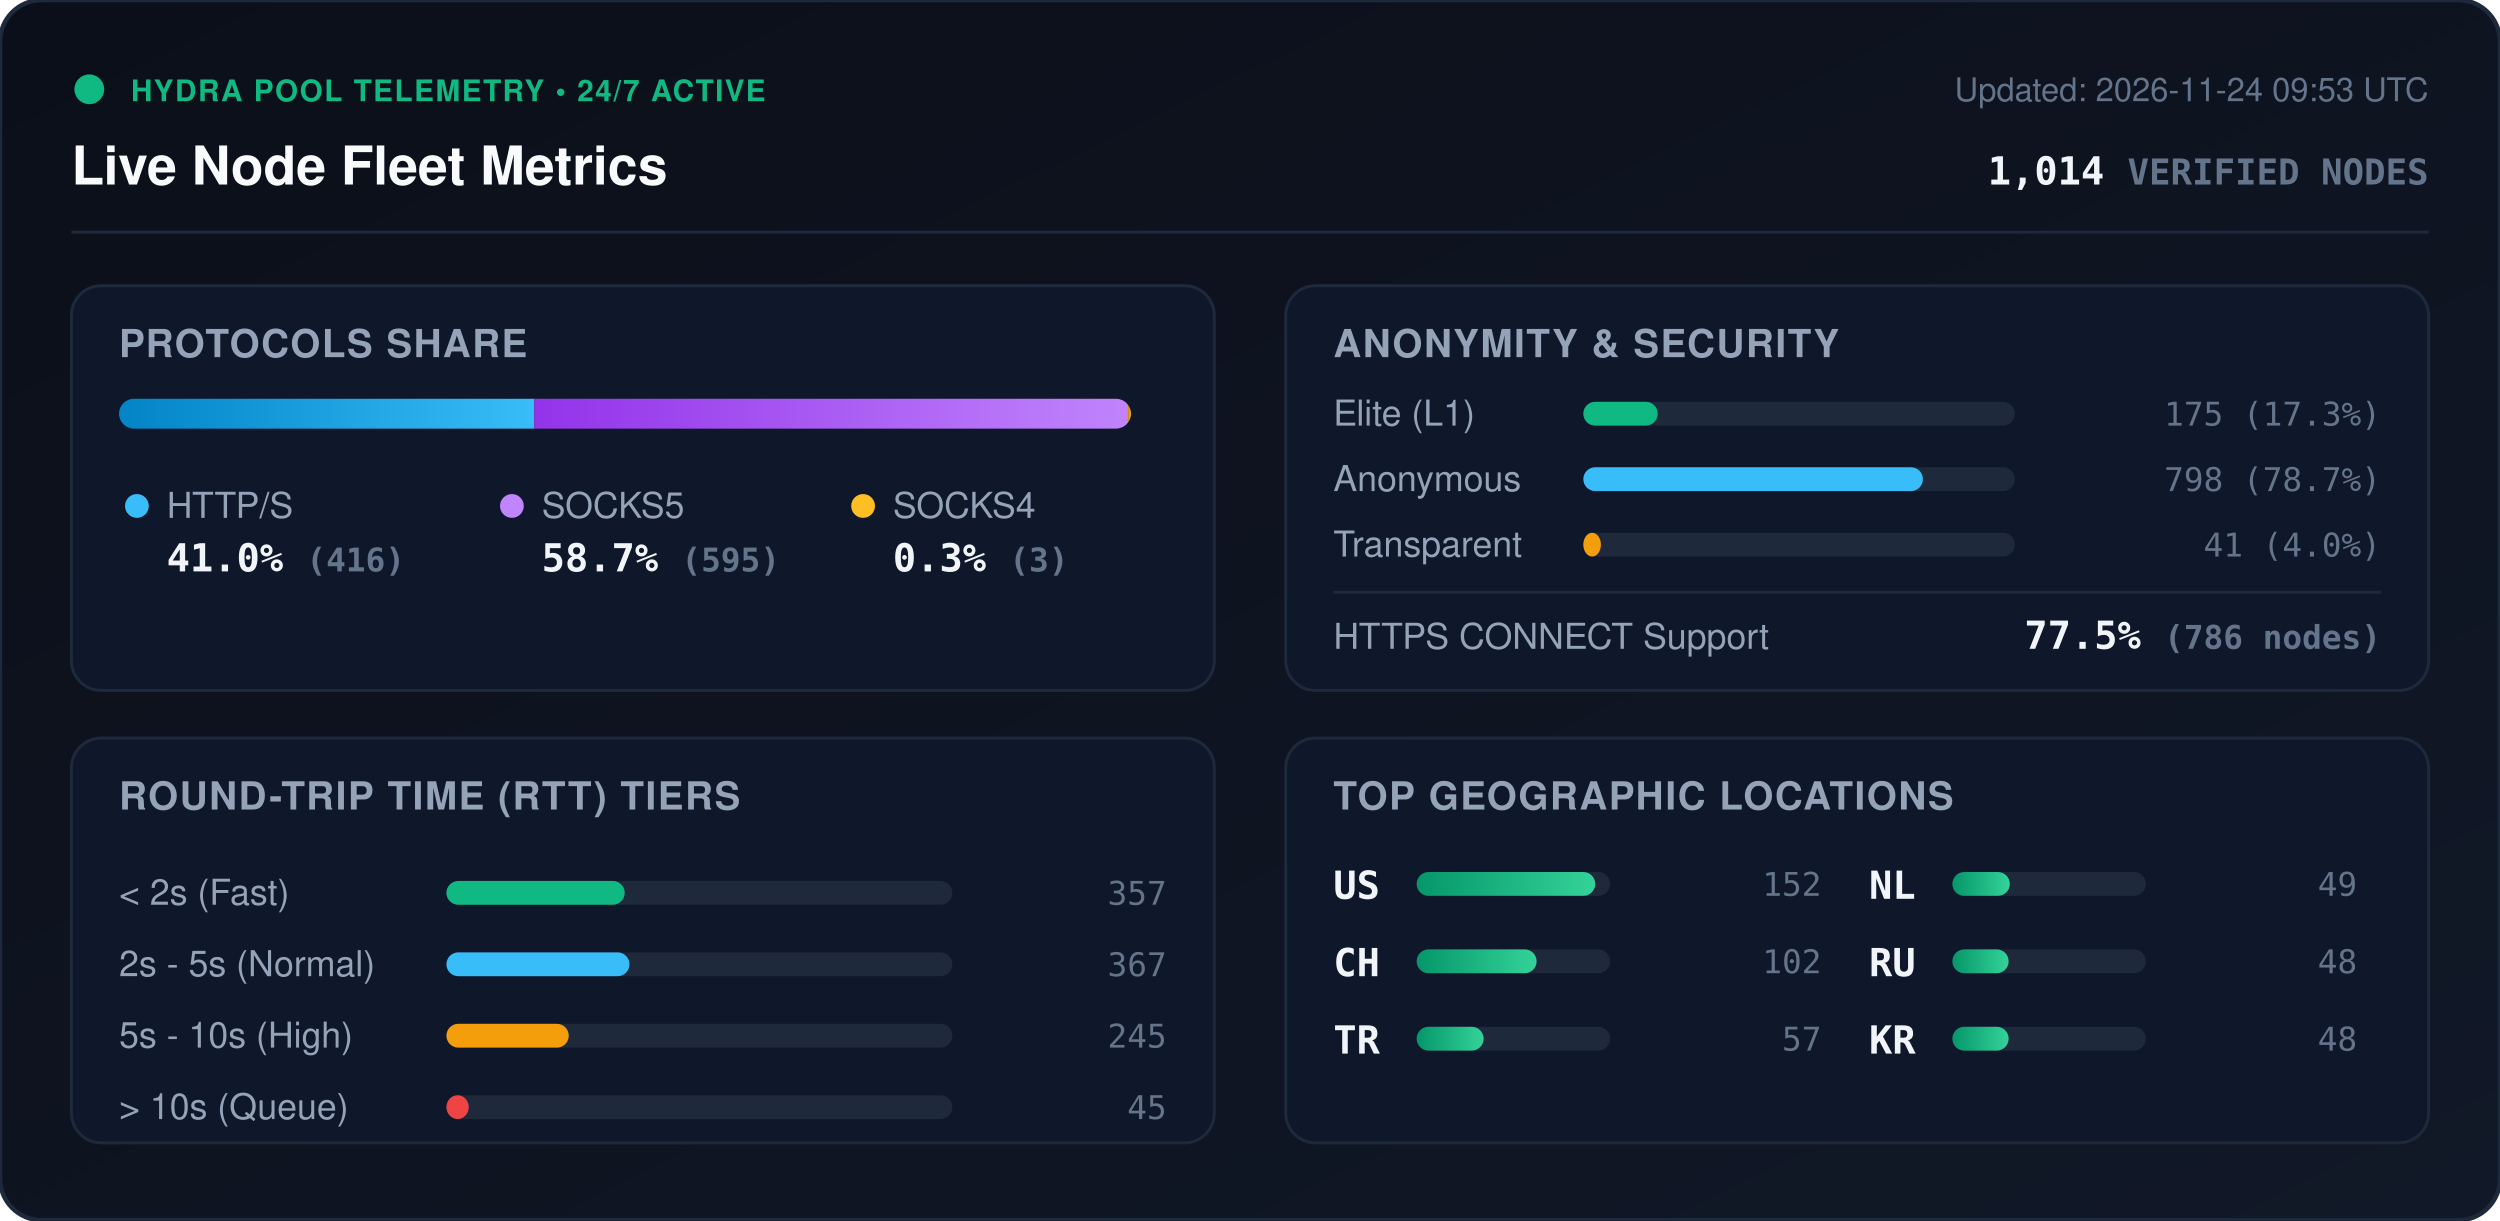
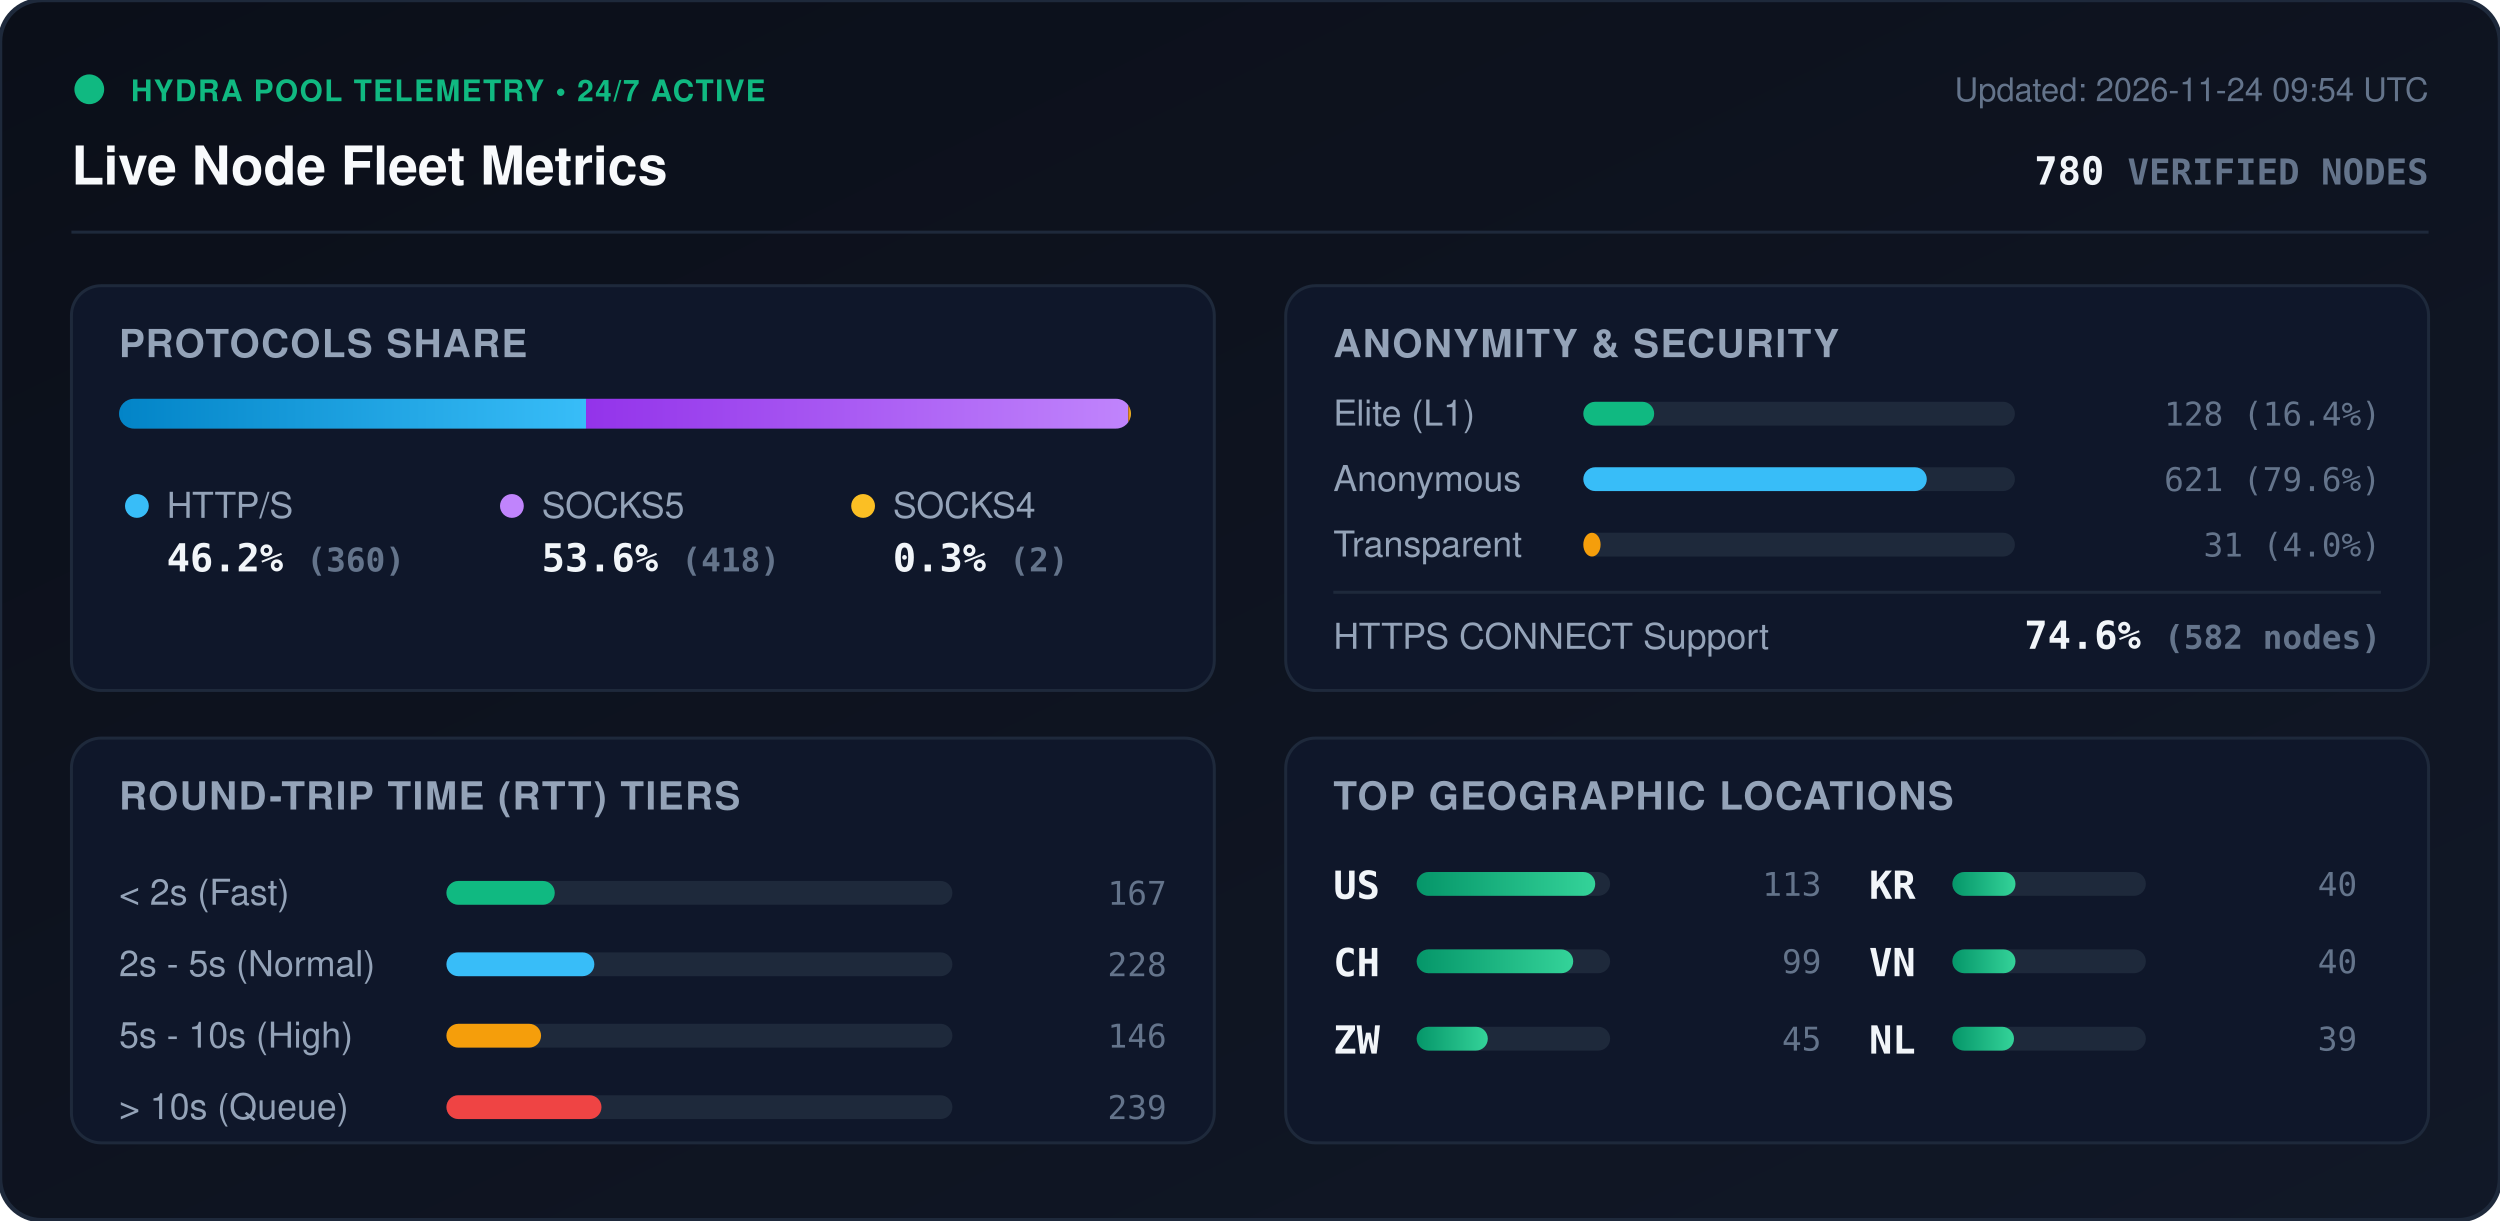
<svg xmlns="http://www.w3.org/2000/svg" viewBox="0 0 840 410" width="840" height="410" style="max-width: 100%; height: auto;">
  <defs>
    <linearGradient id="bg" x1="0%" y1="0%" x2="100%" y2="100%">
      <stop offset="0%" stop-color="#0b0f19" />
      <stop offset="100%" stop-color="#111827" />
    </linearGradient>
    <linearGradient id="bar-http" x1="0%" y1="0%" x2="100%" y2="0%">
      <stop offset="0%" stop-color="#0284c7" />
      <stop offset="100%" stop-color="#38bdf8" />
    </linearGradient>
    <linearGradient id="bar-socks5" x1="0%" y1="0%" x2="100%" y2="0%">
      <stop offset="0%" stop-color="#9333ea" />
      <stop offset="100%" stop-color="#c084fc" />
    </linearGradient>
    <linearGradient id="bar-socks4" x1="0%" y1="0%" x2="100%" y2="0%">
      <stop offset="0%" stop-color="#d97706" />
      <stop offset="100%" stop-color="#fbbf24" />
    </linearGradient>
    <linearGradient id="bar-green" x1="0%" y1="0%" x2="100%" y2="0%">
      <stop offset="0%" stop-color="#059669" />
      <stop offset="100%" stop-color="#34d399" />
    </linearGradient>
    <clipPath id="prog-track-clip">
      <rect width="340.0" height="10" rx="5" />
    </clipPath>
    <style>
      .title { font: 700 18px -apple-system, BlinkMacSystemFont, 'Segoe UI', Helvetica, Arial, sans-serif; fill: #f8fafc; }
      .sub { font: 500 11px -apple-system, BlinkMacSystemFont, 'Segoe UI', Helvetica, Arial, sans-serif; fill: #64748b; }
      .section-hdr { font: 600 13px -apple-system, BlinkMacSystemFont, 'Segoe UI', Helvetica, Arial, sans-serif; fill: #94a3b8; letter-spacing: 0.5px; }
      .metric-val { font: 700 13px -apple-system, BlinkMacSystemFont, 'Segoe UI', Helvetica, Arial, sans-serif; fill: #f1f5f9; }
      .metric-lbl { font: 500 12px -apple-system, BlinkMacSystemFont, 'Segoe UI', Helvetica, Arial, sans-serif; fill: #94a3b8; }
      .badge-txt { font: 700 10px -apple-system, BlinkMacSystemFont, 'Segoe UI', Helvetica, Arial, sans-serif; fill: #10b981; letter-spacing: 0.5px; }
      .mono { font-family: ui-monospace, SFMono-Regular, Menlo, Monaco, Consolas, monospace; }
      .pulse { animation: beacon 2s infinite ease-in-out; }
      @keyframes beacon { 0%, 100% { opacity: 1; } 50% { opacity: 0.35; } }
    </style>
  </defs>
  <rect width="840" height="410" rx="14" fill="url(#bg)" stroke="#1e293b" stroke-width="1.5" />
  <g transform="translate(24, 24)">
    <circle cx="6" cy="6" r="5" fill="#10b981" class="pulse" />
    <text x="20" y="10" class="badge-txt">HYDRA POOL TELEMETRY • 24/7 ACTIVE</text>
    <text x="0" y="38" class="title">Live Node Fleet Metrics</text>
-     <text x="792" y="10" text-anchor="end" class="sub">Updated: 2026-11-24 09:53 UTC</text>
-     <text x="792" y="38" text-anchor="end" class="metric-val mono" fill="#38bdf8">1,014 <tspan font-size="12" fill="#64748b">VERIFIED NODES</tspan>
+     <text x="792" y="10" text-anchor="end" class="sub">Updated: 2026-11-24 09:54 UTC</text>
+     <text x="792" y="38" text-anchor="end" class="metric-val mono" fill="#38bdf8">780 <tspan font-size="12" fill="#64748b">VERIFIED NODES</tspan>
    </text>
  </g>
  <line x1="24" y1="78" x2="816" y2="78" stroke="#1e293b" stroke-width="1" />
  <g transform="translate(24, 96)">
    <rect width="384" height="136" rx="10" fill="#0f172a" stroke="#1e293b" />
    <text x="16" y="24" class="section-hdr">PROTOCOLS SHARE</text>
    <g transform="translate(16, 38)">
      <rect width="340.0" height="10" rx="5" fill="#1e293b" />
      <g clip-path="url(#prog-track-clip)">
-         <rect x="0" width="139.5" height="10" fill="url(#bar-http)" />
-         <rect x="139.5" width="199.5" height="10" fill="url(#bar-socks5)" />
-         <rect x="339.0" width="1.0" height="10" fill="url(#bar-socks4)" />
+         <rect x="0" width="156.9" height="10" fill="url(#bar-http)" />
+         <rect x="156.9" width="182.2" height="10" fill="url(#bar-socks5)" />
+         <rect x="339.1" width="0.9" height="10" fill="url(#bar-socks4)" />
      </g>
    </g>
    <g transform="translate(16, 68)">
      <circle cx="6" cy="6" r="4" fill="#38bdf8" />
      <text x="16" y="10" class="metric-lbl">HTTP/S</text>
-       <text x="16" y="28" class="metric-val mono">41.0% <tspan font-size="11" fill="#64748b">(416)</tspan>
+       <text x="16" y="28" class="metric-val mono">46.2% <tspan font-size="11" fill="#64748b">(360)</tspan>
      </text>
      <circle cx="132" cy="6" r="4" fill="#c084fc" />
      <text x="142" y="10" class="metric-lbl">SOCKS5</text>
-       <text x="142" y="28" class="metric-val mono">58.7% <tspan font-size="11" fill="#64748b">(595)</tspan>
+       <text x="142" y="28" class="metric-val mono">53.6% <tspan font-size="11" fill="#64748b">(418)</tspan>
      </text>
      <circle cx="250" cy="6" r="4" fill="#fbbf24" />
      <text x="260" y="10" class="metric-lbl">SOCKS4</text>
-       <text x="260" y="28" class="metric-val mono">0.3% <tspan font-size="11" fill="#64748b">(3)</tspan>
+       <text x="260" y="28" class="metric-val mono">0.3% <tspan font-size="11" fill="#64748b">(2)</tspan>
      </text>
    </g>
  </g>
  <g transform="translate(432, 96)">
    <rect width="384" height="136" rx="10" fill="#0f172a" stroke="#1e293b" />
    <text x="16" y="24" class="section-hdr">ANONYMITY &amp; SECURITY</text>
    <text x="16" y="47" class="metric-lbl">Elite (L1)</text>
    <rect x="100" y="39" width="145.0" height="8" rx="4" fill="#1e293b" />
-     <rect x="100" y="39" width="25.0" height="8" rx="4" fill="#10b981" />
-     <text x="368" y="47" text-anchor="end" class="mono sub" fill="#e2e8f0">175 (17.3%)</text>
+     <rect x="100" y="39" width="23.8" height="8" rx="4" fill="#10b981" />
+     <text x="368" y="47" text-anchor="end" class="mono sub" fill="#e2e8f0">128 (16.4%)</text>
    <text x="16" y="69" class="metric-lbl">Anonymous</text>
    <rect x="100" y="61" width="145.0" height="8" rx="4" fill="#1e293b" />
-     <rect x="100" y="61" width="114.1" height="8" rx="4" fill="#38bdf8" />
-     <text x="368" y="69" text-anchor="end" class="mono sub" fill="#e2e8f0">798 (78.7%)</text>
+     <rect x="100" y="61" width="115.4" height="8" rx="4" fill="#38bdf8" />
+     <text x="368" y="69" text-anchor="end" class="mono sub" fill="#e2e8f0">621 (79.6%)</text>
    <text x="16" y="91" class="metric-lbl">Transparent</text>
    <rect x="100" y="83" width="145.0" height="8" rx="4" fill="#1e293b" />
-     <rect x="100" y="83" width="5.9" height="8" rx="4" fill="#f59e0b" />
-     <text x="368" y="91" text-anchor="end" class="mono sub" fill="#e2e8f0">41 (4.0%)</text>
+     <rect x="100" y="83" width="5.8" height="8" rx="4" fill="#f59e0b" />
+     <text x="368" y="91" text-anchor="end" class="mono sub" fill="#e2e8f0">31 (4.0%)</text>
    <line x1="16" y1="103" x2="368" y2="103" stroke="#1e293b" stroke-width="1" />
    <text x="16" y="122" class="metric-lbl">HTTPS CONNECT Support</text>
-     <text x="368" y="122" text-anchor="end" class="metric-val mono" fill="#34d399">77.5% <tspan font-size="11" fill="#64748b">(786 nodes)</tspan>
+     <text x="368" y="122" text-anchor="end" class="metric-val mono" fill="#34d399">74.6% <tspan font-size="11" fill="#64748b">(582 nodes)</tspan>
    </text>
  </g>
  <g transform="translate(24, 248)">
    <rect width="384" height="136" rx="10" fill="#0f172a" stroke="#1e293b" />
    <text x="16" y="24" class="section-hdr">ROUND-TRIP TIME (RTT) TIERS</text>
    <g transform="translate(16, 42)">
      <text x="0" y="14" class="metric-lbl">&lt; 2s (Fast)</text>
      <rect x="110" y="6" width="170" height="8" rx="4" fill="#1e293b" />
-       <rect x="110" y="6" width="59.9" height="8" rx="4" fill="#10b981" />
-       <text x="352" y="14" text-anchor="end" class="mono sub">357</text>
+       <rect x="110" y="6" width="36.4" height="8" rx="4" fill="#10b981" />
+       <text x="352" y="14" text-anchor="end" class="mono sub">167</text>
      <text x="0" y="38" class="metric-lbl">2s - 5s (Normal)</text>
      <rect x="110" y="30" width="170" height="8" rx="4" fill="#1e293b" />
-       <rect x="110" y="30" width="61.5" height="8" rx="4" fill="#38bdf8" />
-       <text x="352" y="38" text-anchor="end" class="mono sub">367</text>
+       <rect x="110" y="30" width="49.7" height="8" rx="4" fill="#38bdf8" />
+       <text x="352" y="38" text-anchor="end" class="mono sub">228</text>
      <text x="0" y="62" class="metric-lbl">5s - 10s (High)</text>
      <rect x="110" y="54" width="170" height="8" rx="4" fill="#1e293b" />
-       <rect x="110" y="54" width="41.1" height="8" rx="4" fill="#f59e0b" />
-       <text x="352" y="62" text-anchor="end" class="mono sub">245</text>
+       <rect x="110" y="54" width="31.8" height="8" rx="4" fill="#f59e0b" />
+       <text x="352" y="62" text-anchor="end" class="mono sub">146</text>
      <text x="0" y="86" class="metric-lbl">&gt; 10s (Queue)</text>
      <rect x="110" y="78" width="170" height="8" rx="4" fill="#1e293b" />
-       <rect x="110" y="78" width="7.5" height="8" rx="4" fill="#ef4444" />
-       <text x="352" y="86" text-anchor="end" class="mono sub">45</text>
+       <rect x="110" y="78" width="52.1" height="8" rx="4" fill="#ef4444" />
+       <text x="352" y="86" text-anchor="end" class="mono sub">239</text>
    </g>
  </g>
  <g transform="translate(432, 248)">
    <rect width="384" height="136" rx="10" fill="#0f172a" stroke="#1e293b" />
    <text x="16" y="24" class="section-hdr">TOP GEOGRAPHIC LOCATIONS</text>
    <g transform="translate(16, 42)">
      <g transform="translate(0, 0)">
        <text x="0" y="12" class="mono metric-val" font-size="12">US</text>
        <rect x="28" y="3" width="65" height="8" rx="4" fill="#1e293b" />
        <rect x="28" y="3" width="60.0" height="8" rx="4" fill="url(#bar-green)" />
-         <text x="164" y="11" text-anchor="end" class="mono sub">152</text>
+         <text x="164" y="11" text-anchor="end" class="mono sub">113</text>
      </g>
      <g transform="translate(0, 26)">
        <text x="0" y="12" class="mono metric-val" font-size="12">CH</text>
        <rect x="28" y="3" width="65" height="8" rx="4" fill="#1e293b" />
-         <rect x="28" y="3" width="40.3" height="8" rx="4" fill="url(#bar-green)" />
-         <text x="164" y="11" text-anchor="end" class="mono sub">102</text>
+         <rect x="28" y="3" width="52.6" height="8" rx="4" fill="url(#bar-green)" />
+         <text x="164" y="11" text-anchor="end" class="mono sub">99</text>
      </g>
      <g transform="translate(0, 52)">
-         <text x="0" y="12" class="mono metric-val" font-size="12">TR</text>
+         <text x="0" y="12" class="mono metric-val" font-size="12">ZW</text>
        <rect x="28" y="3" width="65" height="8" rx="4" fill="#1e293b" />
-         <rect x="28" y="3" width="22.5" height="8" rx="4" fill="url(#bar-green)" />
-         <text x="164" y="11" text-anchor="end" class="mono sub">57</text>
+         <rect x="28" y="3" width="23.9" height="8" rx="4" fill="url(#bar-green)" />
+         <text x="164" y="11" text-anchor="end" class="mono sub">45</text>
      </g>
      <g transform="translate(180, 0)">
+         <text x="0" y="12" class="mono metric-val" font-size="12">KR</text>
+         <rect x="28" y="3" width="65" height="8" rx="4" fill="#1e293b" />
+         <rect x="28" y="3" width="21.2" height="8" rx="4" fill="url(#bar-green)" />
+         <text x="164" y="11" text-anchor="end" class="mono sub">40</text>
+       </g>
+       <g transform="translate(180, 26)">
+         <text x="0" y="12" class="mono metric-val" font-size="12">VN</text>
+         <rect x="28" y="3" width="65" height="8" rx="4" fill="#1e293b" />
+         <rect x="28" y="3" width="21.2" height="8" rx="4" fill="url(#bar-green)" />
+         <text x="164" y="11" text-anchor="end" class="mono sub">40</text>
+       </g>
+       <g transform="translate(180, 52)">
        <text x="0" y="12" class="mono metric-val" font-size="12">NL</text>
        <rect x="28" y="3" width="65" height="8" rx="4" fill="#1e293b" />
-         <rect x="28" y="3" width="19.3" height="8" rx="4" fill="url(#bar-green)" />
-         <text x="164" y="11" text-anchor="end" class="mono sub">49</text>
-       </g>
-       <g transform="translate(180, 26)">
-         <text x="0" y="12" class="mono metric-val" font-size="12">RU</text>
-         <rect x="28" y="3" width="65" height="8" rx="4" fill="#1e293b" />
-         <rect x="28" y="3" width="18.9" height="8" rx="4" fill="url(#bar-green)" />
-         <text x="164" y="11" text-anchor="end" class="mono sub">48</text>
-       </g>
-       <g transform="translate(180, 52)">
-         <text x="0" y="12" class="mono metric-val" font-size="12">KR</text>
-         <rect x="28" y="3" width="65" height="8" rx="4" fill="#1e293b" />
-         <rect x="28" y="3" width="18.9" height="8" rx="4" fill="url(#bar-green)" />
-         <text x="164" y="11" text-anchor="end" class="mono sub">48</text>
+         <rect x="28" y="3" width="20.7" height="8" rx="4" fill="url(#bar-green)" />
+         <text x="164" y="11" text-anchor="end" class="mono sub">39</text>
      </g>
    </g>
  </g>
</svg>
